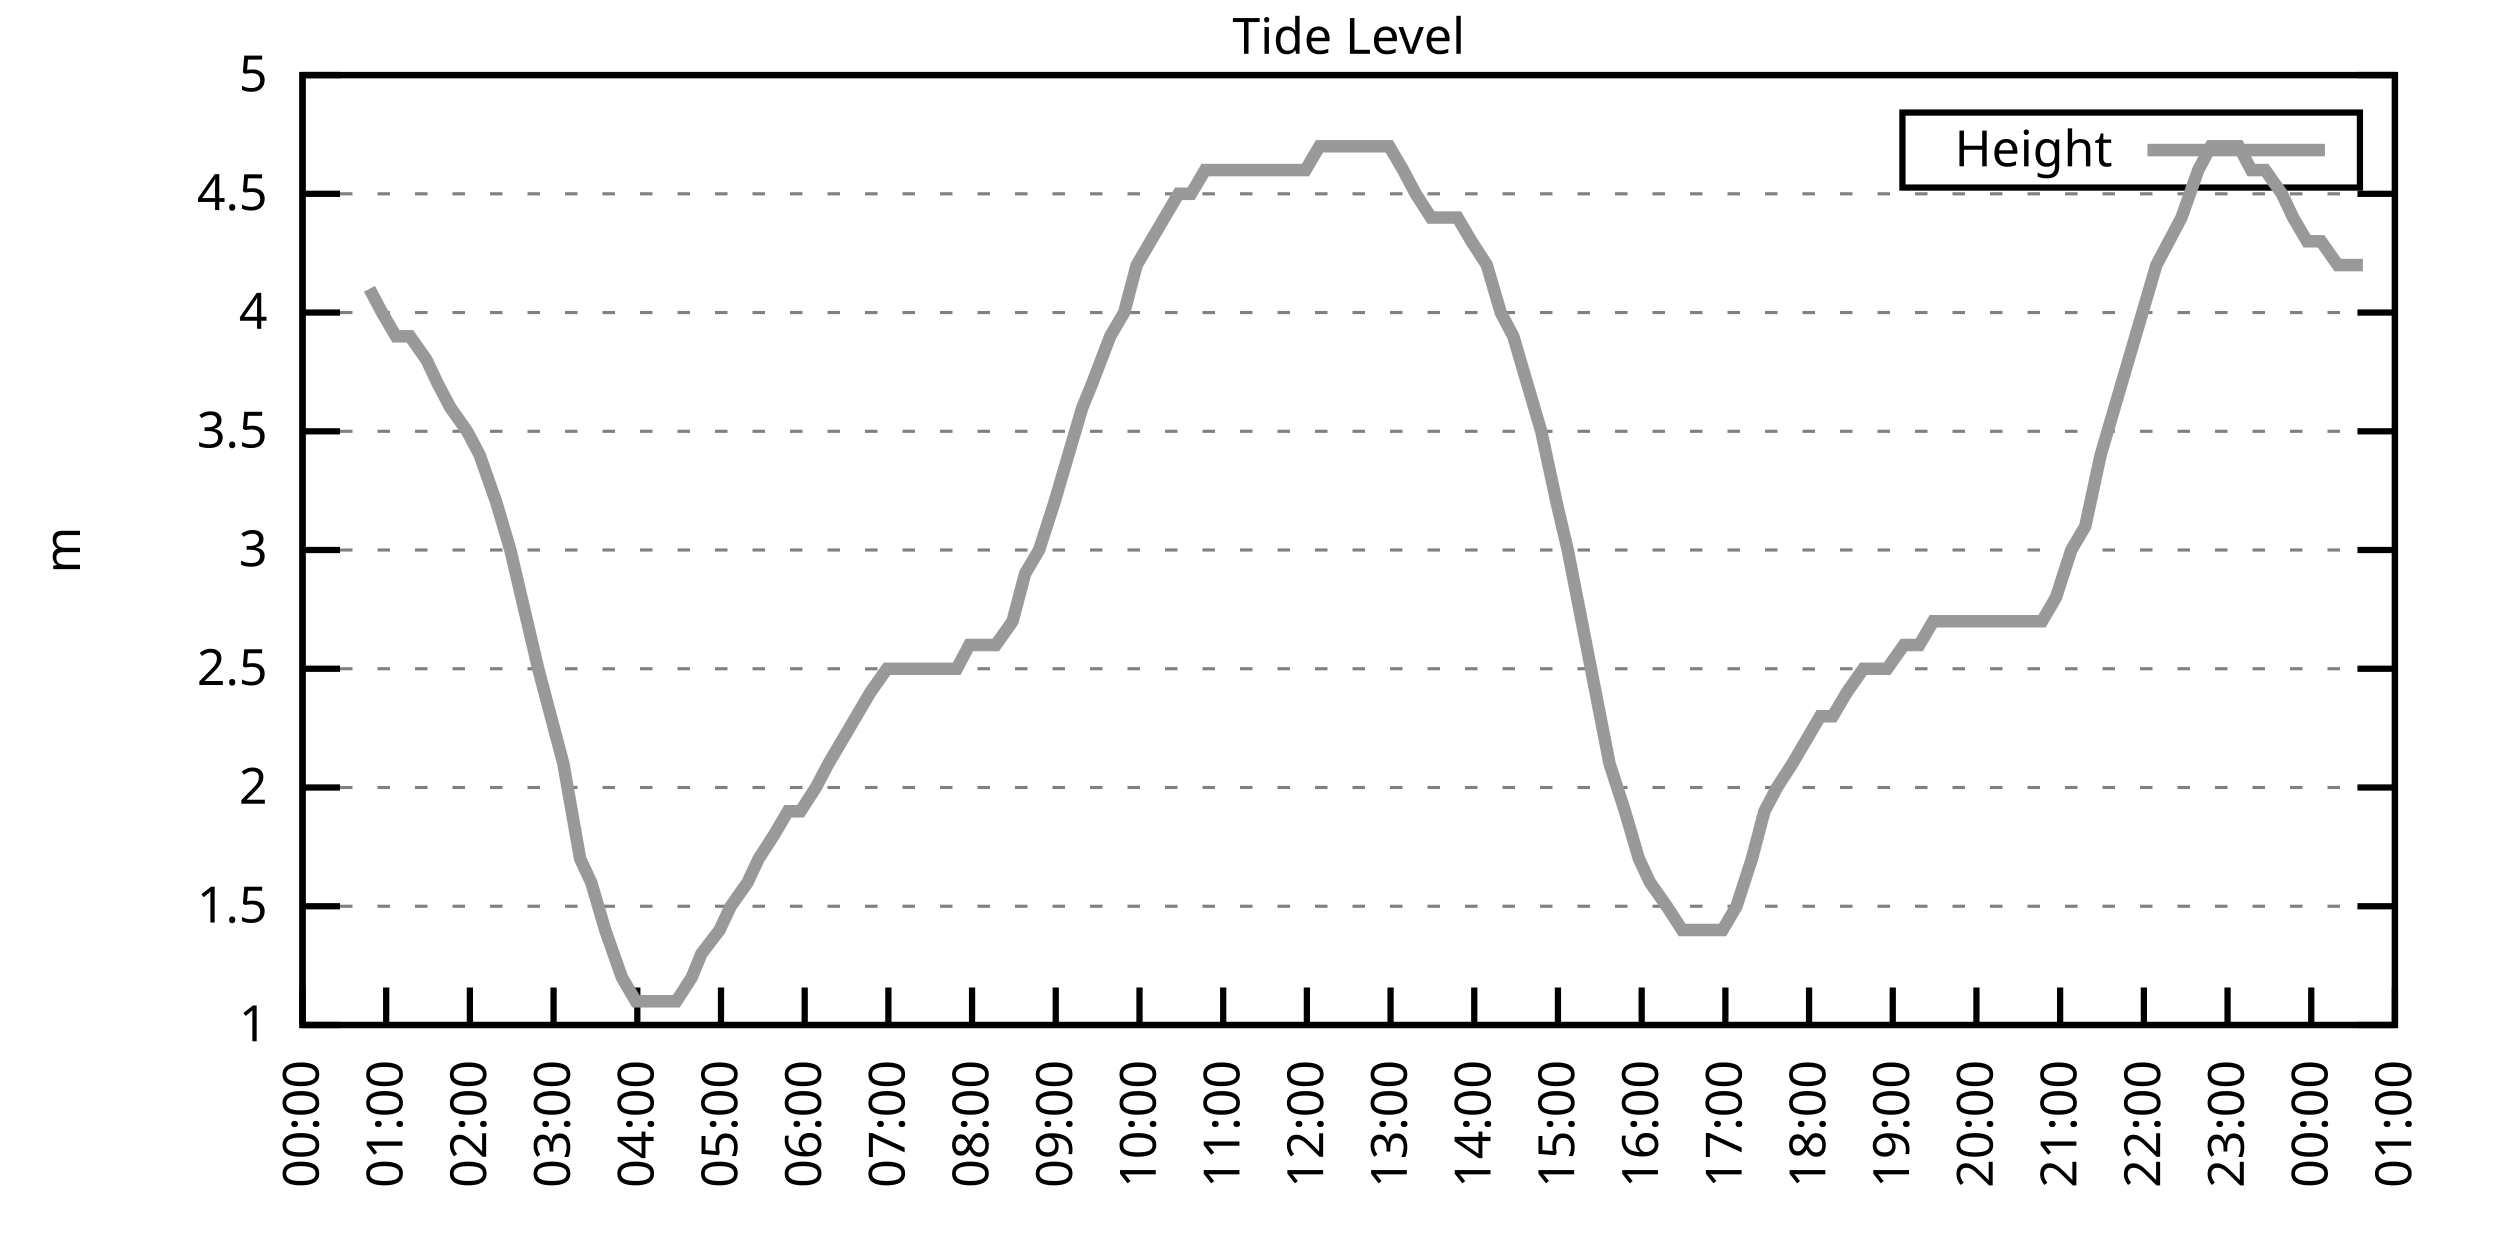
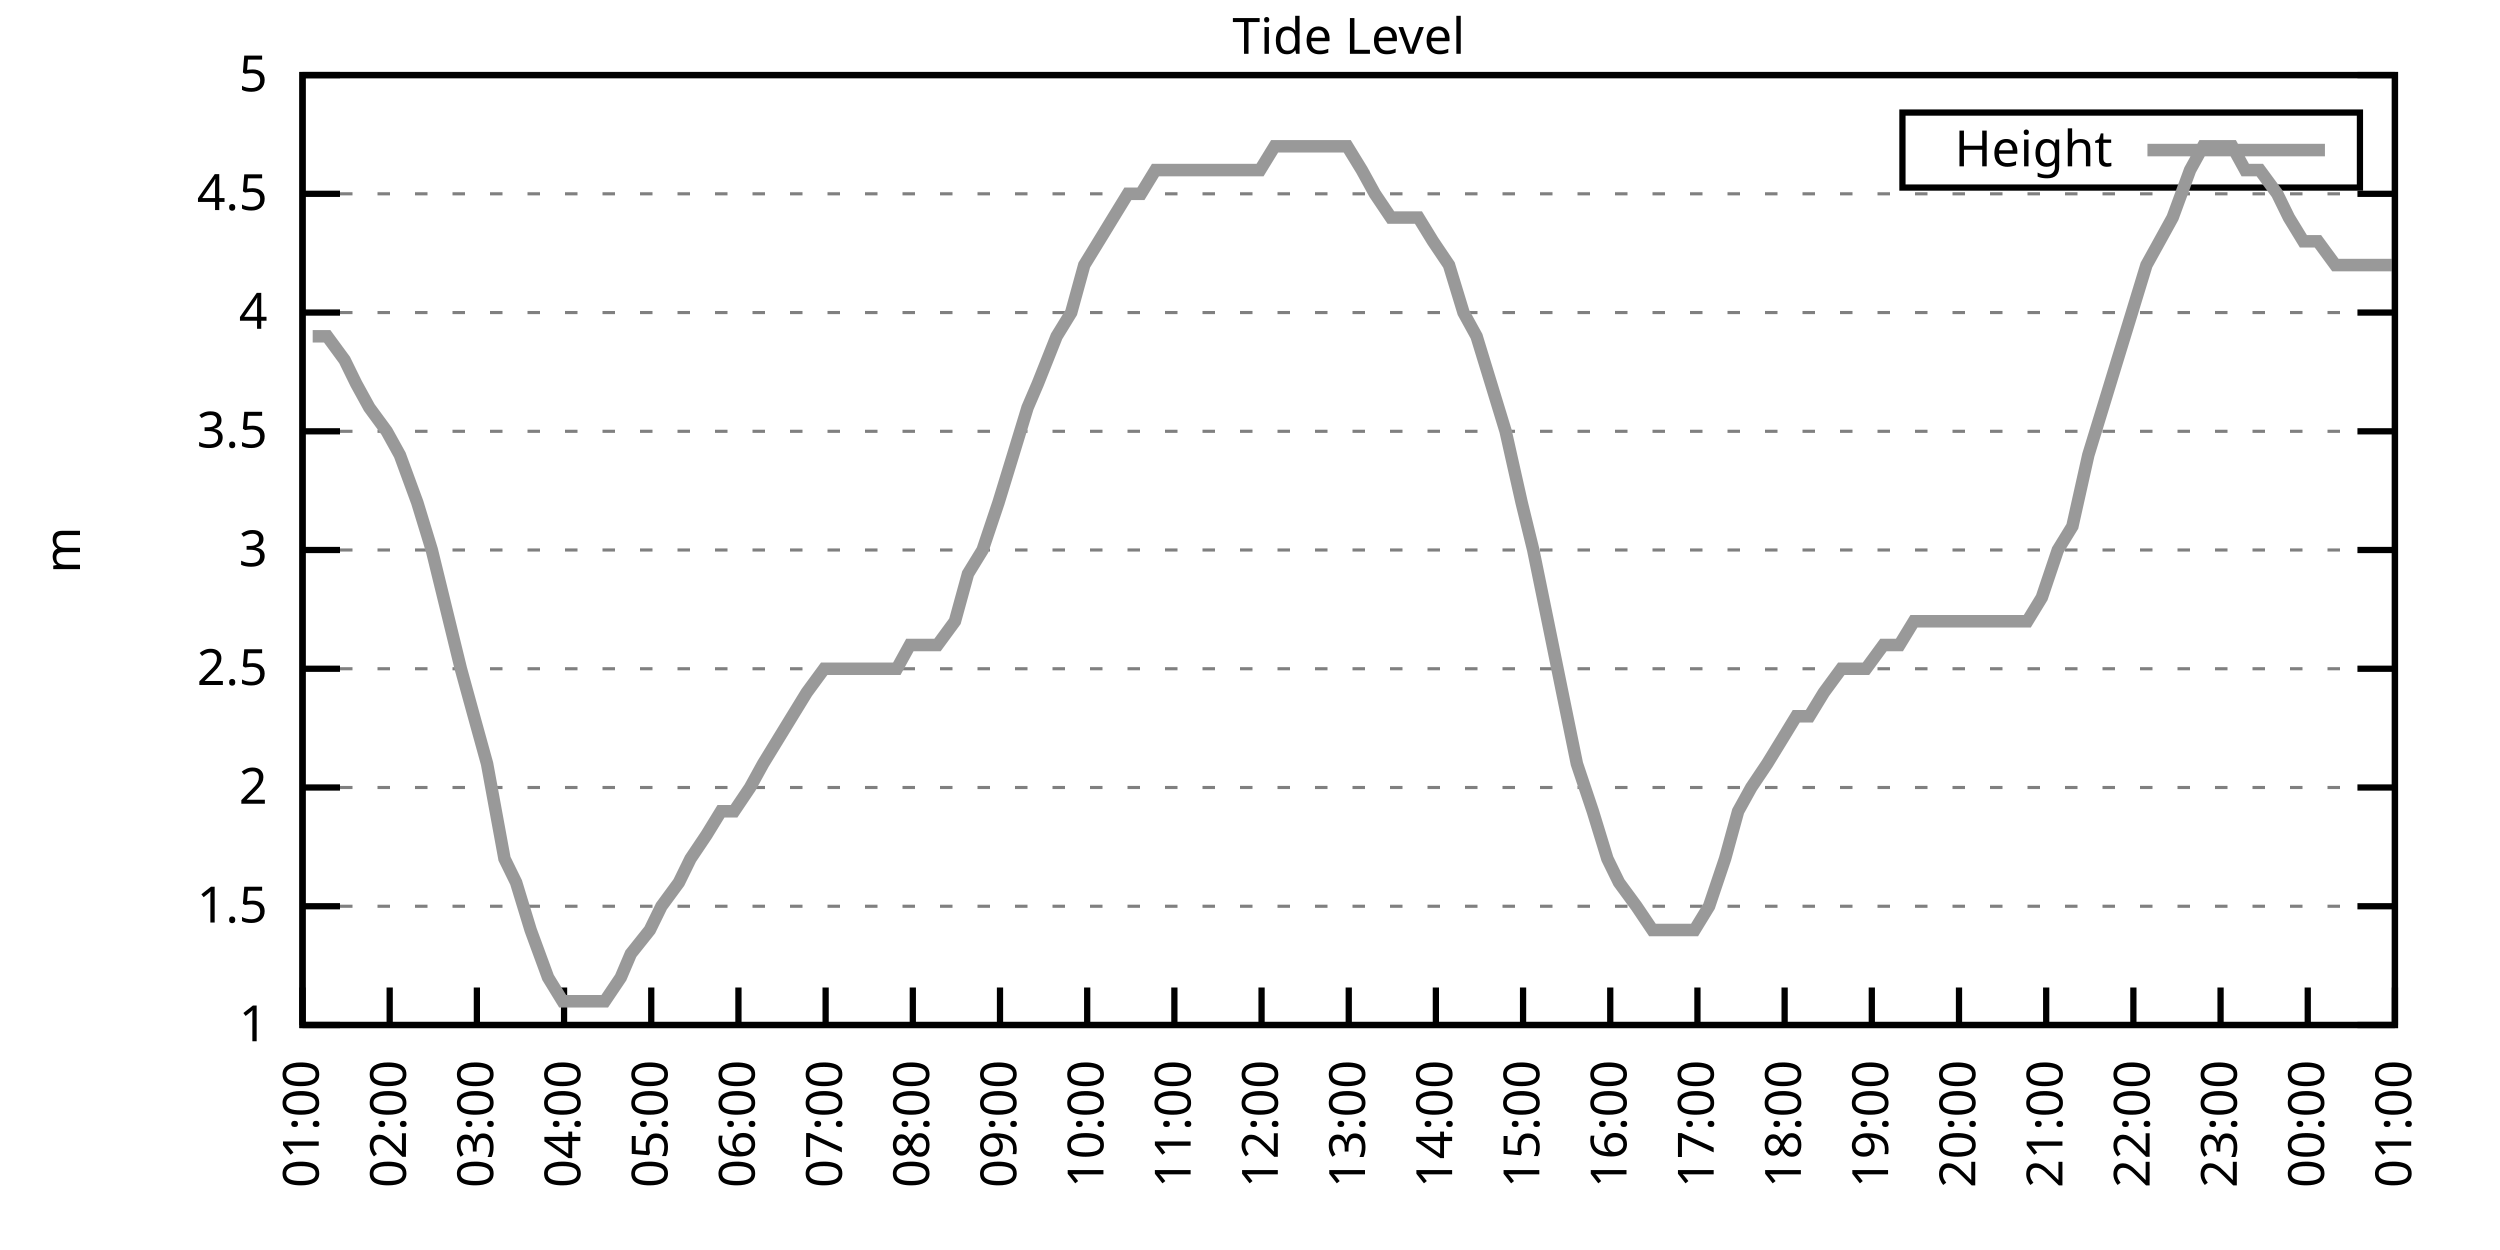
<svg xmlns="http://www.w3.org/2000/svg" xmlns:xlink="http://www.w3.org/1999/xlink" width="400" height="200" viewBox="0 0 400 200">
  <g id="gnuplot_canvas">
    <rect x="0" y="0" width="400" height="200" fill="none" />
    <defs>
      <circle id="gpDot" r="0.5" stroke-width="0.5" stroke="currentColor" />
      <path id="gpPt0" stroke-width="0.333" stroke="currentColor" d="M-1,0 h2 M0,-1 v2" />
      <path id="gpPt1" stroke-width="0.333" stroke="currentColor" d="M-1,-1 L1,1 M1,-1 L-1,1" />
      <path id="gpPt2" stroke-width="0.333" stroke="currentColor" d="M-1,0 L1,0 M0,-1 L0,1 M-1,-1 L1,1 M-1,1 L1,-1" />
      <rect id="gpPt3" stroke-width="0.333" stroke="currentColor" x="-1" y="-1" width="2" height="2" />
      <rect id="gpPt4" stroke-width="0.333" stroke="currentColor" fill="currentColor" x="-1" y="-1" width="2" height="2" />
      <circle id="gpPt5" stroke-width="0.333" stroke="currentColor" cx="0" cy="0" r="1" />
      <use xlink:href="#gpPt5" id="gpPt6" fill="currentColor" stroke="none" />
      <path id="gpPt7" stroke-width="0.333" stroke="currentColor" d="M0,-1.33 L-1.33,0.67 L1.33,0.67 z" />
      <use xlink:href="#gpPt7" id="gpPt8" fill="currentColor" stroke="none" />
      <use xlink:href="#gpPt7" id="gpPt9" stroke="currentColor" transform="rotate(180)" />
      <use xlink:href="#gpPt9" id="gpPt10" fill="currentColor" stroke="none" />
      <use xlink:href="#gpPt3" id="gpPt11" stroke="currentColor" transform="rotate(45)" />
      <use xlink:href="#gpPt11" id="gpPt12" fill="currentColor" stroke="none" />
      <path id="gpPt13" stroke-width="0.333" stroke="currentColor" d="M0,1.330 L1.265,0.411 L0.782,-1.067 L-0.782,-1.076 L-1.265,0.411 z" />
      <use xlink:href="#gpPt13" id="gpPt14" fill="currentColor" stroke="none" />
      <filter id="textbox" filterUnits="objectBoundingBox" x="0" y="0" height="1" width="1">
        <feFlood flood-color="white" flood-opacity="1" result="bgnd" />
        <feComposite in="SourceGraphic" in2="bgnd" operator="atop" />
      </filter>
      <filter id="greybox" filterUnits="objectBoundingBox" x="0" y="0" height="1" width="1">
        <feFlood flood-color="lightgrey" flood-opacity="1" result="grey" />
        <feComposite in="SourceGraphic" in2="grey" operator="atop" />
      </filter>
    </defs>
    <g fill="none" color="white" stroke="currentColor" stroke-width="1.00" stroke-linecap="butt" stroke-linejoin="miter">
</g>
    <g fill="none" color="black" stroke="currentColor" stroke-width="1.00" stroke-linecap="butt" stroke-linejoin="miter">
      <g stroke="none" shape-rendering="crispEdges">
        <polygon fill="rgb(255, 255, 255)" points="48.40,164.00 383.18,164.00 383.18,12.02 48.40,12.02 " />
      </g>
    </g>
    <g fill="none" color="black" stroke="currentColor" stroke-width="1.00" stroke-linecap="butt" stroke-linejoin="miter">
</g>
    <g fill="none" color="black" stroke="black" stroke-width="0.50" stroke-linecap="butt" stroke-linejoin="miter">
</g>
    <g fill="none" color="gray" stroke="currentColor" stroke-width="0.50" stroke-linecap="butt" stroke-linejoin="miter">
      <path stroke="gray" stroke-dasharray="2,4" class="gridline" d="M48.40,164.00 L383.19,164.00  " />
    </g>
    <g fill="none" color="gray" stroke="gray" stroke-width="1.00" stroke-linecap="butt" stroke-linejoin="miter">
</g>
    <g fill="none" color="black" stroke="currentColor" stroke-width="1.00" stroke-linecap="butt" stroke-linejoin="miter">
      <path stroke="black" d="M48.40,164.00 L54.40,164.00 M383.19,164.00 L377.19,164.00  " />
      <g transform="translate(42.80,166.60)" stroke="none" fill="black" font-family="Sans" font-size="8.00" text-anchor="end">
        <text>
          <tspan font-family="Sans"> 1</tspan>
        </text>
      </g>
    </g>
    <g fill="none" color="black" stroke="currentColor" stroke-width="1.00" stroke-linecap="butt" stroke-linejoin="miter">
</g>
    <g fill="none" color="black" stroke="black" stroke-width="0.50" stroke-linecap="butt" stroke-linejoin="miter">
</g>
    <g fill="none" color="gray" stroke="currentColor" stroke-width="0.50" stroke-linecap="butt" stroke-linejoin="miter">
      <path stroke="gray" stroke-dasharray="2,4" class="gridline" d="M48.40,145.00 L383.19,145.00  " />
    </g>
    <g fill="none" color="gray" stroke="gray" stroke-width="1.00" stroke-linecap="butt" stroke-linejoin="miter">
</g>
    <g fill="none" color="black" stroke="currentColor" stroke-width="1.00" stroke-linecap="butt" stroke-linejoin="miter">
      <path stroke="black" d="M48.40,145.00 L54.40,145.00 M383.19,145.00 L377.19,145.00  " />
      <g transform="translate(42.80,147.60)" stroke="none" fill="black" font-family="Sans" font-size="8.00" text-anchor="end">
        <text>
          <tspan font-family="Sans"> 1.5</tspan>
        </text>
      </g>
    </g>
    <g fill="none" color="black" stroke="currentColor" stroke-width="1.00" stroke-linecap="butt" stroke-linejoin="miter">
</g>
    <g fill="none" color="black" stroke="black" stroke-width="0.50" stroke-linecap="butt" stroke-linejoin="miter">
</g>
    <g fill="none" color="gray" stroke="currentColor" stroke-width="0.50" stroke-linecap="butt" stroke-linejoin="miter">
      <path stroke="gray" stroke-dasharray="2,4" class="gridline" d="M48.40,126.00 L383.19,126.00  " />
    </g>
    <g fill="none" color="gray" stroke="gray" stroke-width="1.00" stroke-linecap="butt" stroke-linejoin="miter">
</g>
    <g fill="none" color="black" stroke="currentColor" stroke-width="1.00" stroke-linecap="butt" stroke-linejoin="miter">
      <path stroke="black" d="M48.40,126.00 L54.40,126.00 M383.19,126.00 L377.19,126.00  " />
      <g transform="translate(42.80,128.60)" stroke="none" fill="black" font-family="Sans" font-size="8.00" text-anchor="end">
        <text>
          <tspan font-family="Sans"> 2</tspan>
        </text>
      </g>
    </g>
    <g fill="none" color="black" stroke="currentColor" stroke-width="1.00" stroke-linecap="butt" stroke-linejoin="miter">
</g>
    <g fill="none" color="black" stroke="black" stroke-width="0.50" stroke-linecap="butt" stroke-linejoin="miter">
</g>
    <g fill="none" color="gray" stroke="currentColor" stroke-width="0.50" stroke-linecap="butt" stroke-linejoin="miter">
      <path stroke="gray" stroke-dasharray="2,4" class="gridline" d="M48.40,107.00 L383.19,107.00  " />
    </g>
    <g fill="none" color="gray" stroke="gray" stroke-width="1.00" stroke-linecap="butt" stroke-linejoin="miter">
</g>
    <g fill="none" color="black" stroke="currentColor" stroke-width="1.00" stroke-linecap="butt" stroke-linejoin="miter">
      <path stroke="black" d="M48.40,107.00 L54.40,107.00 M383.19,107.00 L377.19,107.00  " />
      <g transform="translate(42.80,109.60)" stroke="none" fill="black" font-family="Sans" font-size="8.00" text-anchor="end">
        <text>
          <tspan font-family="Sans"> 2.5</tspan>
        </text>
      </g>
    </g>
    <g fill="none" color="black" stroke="currentColor" stroke-width="1.00" stroke-linecap="butt" stroke-linejoin="miter">
</g>
    <g fill="none" color="black" stroke="black" stroke-width="0.50" stroke-linecap="butt" stroke-linejoin="miter">
</g>
    <g fill="none" color="gray" stroke="currentColor" stroke-width="0.50" stroke-linecap="butt" stroke-linejoin="miter">
      <path stroke="gray" stroke-dasharray="2,4" class="gridline" d="M48.40,88.00 L383.19,88.00  " />
    </g>
    <g fill="none" color="gray" stroke="gray" stroke-width="1.00" stroke-linecap="butt" stroke-linejoin="miter">
</g>
    <g fill="none" color="black" stroke="currentColor" stroke-width="1.00" stroke-linecap="butt" stroke-linejoin="miter">
      <path stroke="black" d="M48.40,88.00 L54.40,88.00 M383.19,88.00 L377.19,88.00  " />
      <g transform="translate(42.80,90.60)" stroke="none" fill="black" font-family="Sans" font-size="8.00" text-anchor="end">
        <text>
          <tspan font-family="Sans"> 3</tspan>
        </text>
      </g>
    </g>
    <g fill="none" color="black" stroke="currentColor" stroke-width="1.00" stroke-linecap="butt" stroke-linejoin="miter">
</g>
    <g fill="none" color="black" stroke="black" stroke-width="0.50" stroke-linecap="butt" stroke-linejoin="miter">
</g>
    <g fill="none" color="gray" stroke="currentColor" stroke-width="0.50" stroke-linecap="butt" stroke-linejoin="miter">
      <path stroke="gray" stroke-dasharray="2,4" class="gridline" d="M48.40,69.01 L383.19,69.01  " />
    </g>
    <g fill="none" color="gray" stroke="gray" stroke-width="1.00" stroke-linecap="butt" stroke-linejoin="miter">
</g>
    <g fill="none" color="black" stroke="currentColor" stroke-width="1.00" stroke-linecap="butt" stroke-linejoin="miter">
      <path stroke="black" d="M48.40,69.01 L54.40,69.01 M383.19,69.01 L377.19,69.01  " />
      <g transform="translate(42.80,71.61)" stroke="none" fill="black" font-family="Sans" font-size="8.00" text-anchor="end">
        <text>
          <tspan font-family="Sans"> 3.5</tspan>
        </text>
      </g>
    </g>
    <g fill="none" color="black" stroke="currentColor" stroke-width="1.00" stroke-linecap="butt" stroke-linejoin="miter">
</g>
    <g fill="none" color="black" stroke="black" stroke-width="0.50" stroke-linecap="butt" stroke-linejoin="miter">
</g>
    <g fill="none" color="gray" stroke="currentColor" stroke-width="0.50" stroke-linecap="butt" stroke-linejoin="miter">
      <path stroke="gray" stroke-dasharray="2,4" class="gridline" d="M48.40,50.01 L383.19,50.01  " />
    </g>
    <g fill="none" color="gray" stroke="gray" stroke-width="1.00" stroke-linecap="butt" stroke-linejoin="miter">
</g>
    <g fill="none" color="black" stroke="currentColor" stroke-width="1.00" stroke-linecap="butt" stroke-linejoin="miter">
      <path stroke="black" d="M48.40,50.01 L54.40,50.01 M383.19,50.01 L377.19,50.01  " />
      <g transform="translate(42.80,52.61)" stroke="none" fill="black" font-family="Sans" font-size="8.00" text-anchor="end">
        <text>
          <tspan font-family="Sans"> 4</tspan>
        </text>
      </g>
    </g>
    <g fill="none" color="black" stroke="currentColor" stroke-width="1.00" stroke-linecap="butt" stroke-linejoin="miter">
</g>
    <g fill="none" color="black" stroke="black" stroke-width="0.50" stroke-linecap="butt" stroke-linejoin="miter">
</g>
    <g fill="none" color="gray" stroke="currentColor" stroke-width="0.50" stroke-linecap="butt" stroke-linejoin="miter">
      <path stroke="gray" stroke-dasharray="2,4" class="gridline" d="M48.40,31.01 L383.19,31.01  " />
    </g>
    <g fill="none" color="gray" stroke="gray" stroke-width="1.00" stroke-linecap="butt" stroke-linejoin="miter">
</g>
    <g fill="none" color="black" stroke="currentColor" stroke-width="1.00" stroke-linecap="butt" stroke-linejoin="miter">
      <path stroke="black" d="M48.40,31.01 L54.40,31.01 M383.19,31.01 L377.19,31.01  " />
      <g transform="translate(42.80,33.61)" stroke="none" fill="black" font-family="Sans" font-size="8.00" text-anchor="end">
        <text>
          <tspan font-family="Sans"> 4.5</tspan>
        </text>
      </g>
    </g>
    <g fill="none" color="black" stroke="currentColor" stroke-width="1.00" stroke-linecap="butt" stroke-linejoin="miter">
</g>
    <g fill="none" color="black" stroke="black" stroke-width="0.50" stroke-linecap="butt" stroke-linejoin="miter">
</g>
    <g fill="none" color="gray" stroke="currentColor" stroke-width="0.50" stroke-linecap="butt" stroke-linejoin="miter">
      <path stroke="gray" stroke-dasharray="2,4" class="gridline" d="M48.40,12.01 L383.19,12.01  " />
    </g>
    <g fill="none" color="gray" stroke="gray" stroke-width="1.00" stroke-linecap="butt" stroke-linejoin="miter">
</g>
    <g fill="none" color="black" stroke="currentColor" stroke-width="1.00" stroke-linecap="butt" stroke-linejoin="miter">
      <path stroke="black" d="M48.40,12.01 L54.40,12.01 M383.19,12.01 L377.19,12.01  " />
      <g transform="translate(42.80,14.61)" stroke="none" fill="black" font-family="Sans" font-size="8.00" text-anchor="end">
        <text>
          <tspan font-family="Sans"> 5</tspan>
        </text>
      </g>
    </g>
    <g fill="none" color="black" stroke="currentColor" stroke-width="1.00" stroke-linecap="butt" stroke-linejoin="miter">
      <path stroke="black" d="M48.40,164.00 L48.40,158.00  " />
      <g transform="translate(51.00,169.60) rotate(270.00)" stroke="none" fill="black" font-family="Sans" font-size="8.00" text-anchor="end">
        <text>
-           <tspan font-family="Sans">00:00</tspan>
-         </text>
-       </g>
-     </g>
-     <g fill="none" color="black" stroke="currentColor" stroke-width="1.00" stroke-linecap="butt" stroke-linejoin="miter">
-       <path stroke="black" d="M61.79,164.00 L61.79,158.00  " />
-       <g transform="translate(64.39,169.60) rotate(270.00)" stroke="none" fill="black" font-family="Sans" font-size="8.00" text-anchor="end">
-         <text>
          <tspan font-family="Sans">01:00</tspan>
        </text>
      </g>
    </g>
    <g fill="none" color="black" stroke="currentColor" stroke-width="1.00" stroke-linecap="butt" stroke-linejoin="miter">
-       <path stroke="black" d="M75.18,164.00 L75.18,158.00  " />
-       <g transform="translate(77.78,169.60) rotate(270.00)" stroke="none" fill="black" font-family="Sans" font-size="8.00" text-anchor="end">
+       <path stroke="black" d="M62.35,164.00 L62.35,158.00  " />
+       <g transform="translate(64.95,169.60) rotate(270.00)" stroke="none" fill="black" font-family="Sans" font-size="8.00" text-anchor="end">
        <text>
          <tspan font-family="Sans">02:00</tspan>
        </text>
      </g>
    </g>
    <g fill="none" color="black" stroke="currentColor" stroke-width="1.00" stroke-linecap="butt" stroke-linejoin="miter">
-       <path stroke="black" d="M88.57,164.00 L88.57,158.00  " />
-       <g transform="translate(91.17,169.60) rotate(270.00)" stroke="none" fill="black" font-family="Sans" font-size="8.00" text-anchor="end">
+       <path stroke="black" d="M76.30,164.00 L76.30,158.00  " />
+       <g transform="translate(78.90,169.60) rotate(270.00)" stroke="none" fill="black" font-family="Sans" font-size="8.00" text-anchor="end">
        <text>
          <tspan font-family="Sans">03:00</tspan>
        </text>
      </g>
    </g>
    <g fill="none" color="black" stroke="currentColor" stroke-width="1.00" stroke-linecap="butt" stroke-linejoin="miter">
-       <path stroke="black" d="M101.97,164.00 L101.97,158.00  " />
-       <g transform="translate(104.57,169.60) rotate(270.00)" stroke="none" fill="black" font-family="Sans" font-size="8.00" text-anchor="end">
+       <path stroke="black" d="M90.25,164.00 L90.25,158.00  " />
+       <g transform="translate(92.85,169.60) rotate(270.00)" stroke="none" fill="black" font-family="Sans" font-size="8.00" text-anchor="end">
        <text>
          <tspan font-family="Sans">04:00</tspan>
        </text>
      </g>
    </g>
    <g fill="none" color="black" stroke="currentColor" stroke-width="1.00" stroke-linecap="butt" stroke-linejoin="miter">
-       <path stroke="black" d="M115.36,164.00 L115.36,158.00  " />
-       <g transform="translate(117.96,169.60) rotate(270.00)" stroke="none" fill="black" font-family="Sans" font-size="8.00" text-anchor="end">
+       <path stroke="black" d="M104.20,164.00 L104.20,158.00  " />
+       <g transform="translate(106.80,169.60) rotate(270.00)" stroke="none" fill="black" font-family="Sans" font-size="8.00" text-anchor="end">
        <text>
          <tspan font-family="Sans">05:00</tspan>
        </text>
      </g>
    </g>
    <g fill="none" color="black" stroke="currentColor" stroke-width="1.00" stroke-linecap="butt" stroke-linejoin="miter">
-       <path stroke="black" d="M128.75,164.00 L128.75,158.00  " />
-       <g transform="translate(131.35,169.60) rotate(270.00)" stroke="none" fill="black" font-family="Sans" font-size="8.00" text-anchor="end">
+       <path stroke="black" d="M118.15,164.00 L118.15,158.00  " />
+       <g transform="translate(120.75,169.60) rotate(270.00)" stroke="none" fill="black" font-family="Sans" font-size="8.00" text-anchor="end">
        <text>
          <tspan font-family="Sans">06:00</tspan>
        </text>
      </g>
    </g>
    <g fill="none" color="black" stroke="currentColor" stroke-width="1.00" stroke-linecap="butt" stroke-linejoin="miter">
-       <path stroke="black" d="M142.14,164.00 L142.14,158.00  " />
-       <g transform="translate(144.74,169.60) rotate(270.00)" stroke="none" fill="black" font-family="Sans" font-size="8.00" text-anchor="end">
+       <path stroke="black" d="M132.10,164.00 L132.10,158.00  " />
+       <g transform="translate(134.70,169.60) rotate(270.00)" stroke="none" fill="black" font-family="Sans" font-size="8.00" text-anchor="end">
        <text>
          <tspan font-family="Sans">07:00</tspan>
        </text>
      </g>
    </g>
    <g fill="none" color="black" stroke="currentColor" stroke-width="1.00" stroke-linecap="butt" stroke-linejoin="miter">
-       <path stroke="black" d="M155.53,164.00 L155.53,158.00  " />
-       <g transform="translate(158.13,169.60) rotate(270.00)" stroke="none" fill="black" font-family="Sans" font-size="8.00" text-anchor="end">
+       <path stroke="black" d="M146.05,164.00 L146.05,158.00  " />
+       <g transform="translate(148.65,169.60) rotate(270.00)" stroke="none" fill="black" font-family="Sans" font-size="8.00" text-anchor="end">
        <text>
          <tspan font-family="Sans">08:00</tspan>
        </text>
      </g>
    </g>
    <g fill="none" color="black" stroke="currentColor" stroke-width="1.00" stroke-linecap="butt" stroke-linejoin="miter">
-       <path stroke="black" d="M168.92,164.00 L168.92,158.00  " />
-       <g transform="translate(171.52,169.60) rotate(270.00)" stroke="none" fill="black" font-family="Sans" font-size="8.00" text-anchor="end">
+       <path stroke="black" d="M160.00,164.00 L160.00,158.00  " />
+       <g transform="translate(162.60,169.60) rotate(270.00)" stroke="none" fill="black" font-family="Sans" font-size="8.00" text-anchor="end">
        <text>
          <tspan font-family="Sans">09:00</tspan>
        </text>
      </g>
    </g>
    <g fill="none" color="black" stroke="currentColor" stroke-width="1.00" stroke-linecap="butt" stroke-linejoin="miter">
-       <path stroke="black" d="M182.32,164.00 L182.32,158.00  " />
-       <g transform="translate(184.92,169.60) rotate(270.00)" stroke="none" fill="black" font-family="Sans" font-size="8.00" text-anchor="end">
+       <path stroke="black" d="M173.95,164.00 L173.95,158.00  " />
+       <g transform="translate(176.55,169.60) rotate(270.00)" stroke="none" fill="black" font-family="Sans" font-size="8.00" text-anchor="end">
        <text>
          <tspan font-family="Sans">10:00</tspan>
        </text>
      </g>
    </g>
    <g fill="none" color="black" stroke="currentColor" stroke-width="1.00" stroke-linecap="butt" stroke-linejoin="miter">
-       <path stroke="black" d="M195.71,164.00 L195.71,158.00  " />
-       <g transform="translate(198.31,169.60) rotate(270.00)" stroke="none" fill="black" font-family="Sans" font-size="8.00" text-anchor="end">
+       <path stroke="black" d="M187.90,164.00 L187.90,158.00  " />
+       <g transform="translate(190.50,169.60) rotate(270.00)" stroke="none" fill="black" font-family="Sans" font-size="8.00" text-anchor="end">
        <text>
          <tspan font-family="Sans">11:00</tspan>
        </text>
      </g>
    </g>
    <g fill="none" color="black" stroke="currentColor" stroke-width="1.00" stroke-linecap="butt" stroke-linejoin="miter">
-       <path stroke="black" d="M209.10,164.00 L209.10,158.00  " />
-       <g transform="translate(211.70,169.60) rotate(270.00)" stroke="none" fill="black" font-family="Sans" font-size="8.00" text-anchor="end">
+       <path stroke="black" d="M201.85,164.00 L201.85,158.00  " />
+       <g transform="translate(204.45,169.60) rotate(270.00)" stroke="none" fill="black" font-family="Sans" font-size="8.00" text-anchor="end">
        <text>
          <tspan font-family="Sans">12:00</tspan>
        </text>
      </g>
    </g>
    <g fill="none" color="black" stroke="currentColor" stroke-width="1.00" stroke-linecap="butt" stroke-linejoin="miter">
-       <path stroke="black" d="M222.49,164.00 L222.49,158.00  " />
-       <g transform="translate(225.09,169.60) rotate(270.00)" stroke="none" fill="black" font-family="Sans" font-size="8.00" text-anchor="end">
+       <path stroke="black" d="M215.80,164.00 L215.80,158.00  " />
+       <g transform="translate(218.40,169.60) rotate(270.00)" stroke="none" fill="black" font-family="Sans" font-size="8.00" text-anchor="end">
        <text>
          <tspan font-family="Sans">13:00</tspan>
        </text>
      </g>
    </g>
    <g fill="none" color="black" stroke="currentColor" stroke-width="1.00" stroke-linecap="butt" stroke-linejoin="miter">
-       <path stroke="black" d="M235.88,164.00 L235.88,158.00  " />
-       <g transform="translate(238.48,169.60) rotate(270.00)" stroke="none" fill="black" font-family="Sans" font-size="8.00" text-anchor="end">
+       <path stroke="black" d="M229.74,164.00 L229.74,158.00  " />
+       <g transform="translate(232.34,169.60) rotate(270.00)" stroke="none" fill="black" font-family="Sans" font-size="8.00" text-anchor="end">
        <text>
          <tspan font-family="Sans">14:00</tspan>
        </text>
      </g>
    </g>
    <g fill="none" color="black" stroke="currentColor" stroke-width="1.00" stroke-linecap="butt" stroke-linejoin="miter">
-       <path stroke="black" d="M249.27,164.00 L249.27,158.00  " />
-       <g transform="translate(251.87,169.60) rotate(270.00)" stroke="none" fill="black" font-family="Sans" font-size="8.00" text-anchor="end">
+       <path stroke="black" d="M243.69,164.00 L243.69,158.00  " />
+       <g transform="translate(246.29,169.60) rotate(270.00)" stroke="none" fill="black" font-family="Sans" font-size="8.00" text-anchor="end">
        <text>
          <tspan font-family="Sans">15:00</tspan>
        </text>
      </g>
    </g>
    <g fill="none" color="black" stroke="currentColor" stroke-width="1.00" stroke-linecap="butt" stroke-linejoin="miter">
-       <path stroke="black" d="M262.67,164.00 L262.67,158.00  " />
-       <g transform="translate(265.27,169.60) rotate(270.00)" stroke="none" fill="black" font-family="Sans" font-size="8.00" text-anchor="end">
+       <path stroke="black" d="M257.64,164.00 L257.64,158.00  " />
+       <g transform="translate(260.24,169.60) rotate(270.00)" stroke="none" fill="black" font-family="Sans" font-size="8.00" text-anchor="end">
        <text>
          <tspan font-family="Sans">16:00</tspan>
        </text>
      </g>
    </g>
    <g fill="none" color="black" stroke="currentColor" stroke-width="1.00" stroke-linecap="butt" stroke-linejoin="miter">
-       <path stroke="black" d="M276.06,164.00 L276.06,158.00  " />
-       <g transform="translate(278.66,169.60) rotate(270.00)" stroke="none" fill="black" font-family="Sans" font-size="8.00" text-anchor="end">
+       <path stroke="black" d="M271.59,164.00 L271.59,158.00  " />
+       <g transform="translate(274.19,169.60) rotate(270.00)" stroke="none" fill="black" font-family="Sans" font-size="8.00" text-anchor="end">
        <text>
          <tspan font-family="Sans">17:00</tspan>
        </text>
      </g>
    </g>
    <g fill="none" color="black" stroke="currentColor" stroke-width="1.00" stroke-linecap="butt" stroke-linejoin="miter">
-       <path stroke="black" d="M289.45,164.00 L289.45,158.00  " />
-       <g transform="translate(292.05,169.60) rotate(270.00)" stroke="none" fill="black" font-family="Sans" font-size="8.00" text-anchor="end">
+       <path stroke="black" d="M285.54,164.00 L285.54,158.00  " />
+       <g transform="translate(288.14,169.60) rotate(270.00)" stroke="none" fill="black" font-family="Sans" font-size="8.00" text-anchor="end">
        <text>
          <tspan font-family="Sans">18:00</tspan>
        </text>
      </g>
    </g>
    <g fill="none" color="black" stroke="currentColor" stroke-width="1.00" stroke-linecap="butt" stroke-linejoin="miter">
-       <path stroke="black" d="M302.84,164.00 L302.84,158.00  " />
-       <g transform="translate(305.44,169.60) rotate(270.00)" stroke="none" fill="black" font-family="Sans" font-size="8.00" text-anchor="end">
+       <path stroke="black" d="M299.49,164.00 L299.49,158.00  " />
+       <g transform="translate(302.09,169.60) rotate(270.00)" stroke="none" fill="black" font-family="Sans" font-size="8.00" text-anchor="end">
        <text>
          <tspan font-family="Sans">19:00</tspan>
        </text>
      </g>
    </g>
    <g fill="none" color="black" stroke="currentColor" stroke-width="1.00" stroke-linecap="butt" stroke-linejoin="miter">
-       <path stroke="black" d="M316.23,164.00 L316.23,158.00  " />
-       <g transform="translate(318.83,169.60) rotate(270.00)" stroke="none" fill="black" font-family="Sans" font-size="8.00" text-anchor="end">
+       <path stroke="black" d="M313.44,164.00 L313.44,158.00  " />
+       <g transform="translate(316.04,169.60) rotate(270.00)" stroke="none" fill="black" font-family="Sans" font-size="8.00" text-anchor="end">
        <text>
          <tspan font-family="Sans">20:00</tspan>
        </text>
      </g>
    </g>
    <g fill="none" color="black" stroke="currentColor" stroke-width="1.00" stroke-linecap="butt" stroke-linejoin="miter">
-       <path stroke="black" d="M329.62,164.00 L329.62,158.00  " />
-       <g transform="translate(332.22,169.60) rotate(270.00)" stroke="none" fill="black" font-family="Sans" font-size="8.00" text-anchor="end">
+       <path stroke="black" d="M327.39,164.00 L327.39,158.00  " />
+       <g transform="translate(329.99,169.60) rotate(270.00)" stroke="none" fill="black" font-family="Sans" font-size="8.00" text-anchor="end">
        <text>
          <tspan font-family="Sans">21:00</tspan>
        </text>
      </g>
    </g>
    <g fill="none" color="black" stroke="currentColor" stroke-width="1.00" stroke-linecap="butt" stroke-linejoin="miter">
-       <path stroke="black" d="M343.02,164.00 L343.02,158.00  " />
-       <g transform="translate(345.62,169.60) rotate(270.00)" stroke="none" fill="black" font-family="Sans" font-size="8.00" text-anchor="end">
+       <path stroke="black" d="M341.34,164.00 L341.34,158.00  " />
+       <g transform="translate(343.94,169.60) rotate(270.00)" stroke="none" fill="black" font-family="Sans" font-size="8.00" text-anchor="end">
        <text>
          <tspan font-family="Sans">22:00</tspan>
        </text>
      </g>
    </g>
    <g fill="none" color="black" stroke="currentColor" stroke-width="1.00" stroke-linecap="butt" stroke-linejoin="miter">
-       <path stroke="black" d="M356.41,164.00 L356.41,158.00  " />
-       <g transform="translate(359.01,169.60) rotate(270.00)" stroke="none" fill="black" font-family="Sans" font-size="8.00" text-anchor="end">
+       <path stroke="black" d="M355.29,164.00 L355.29,158.00  " />
+       <g transform="translate(357.89,169.60) rotate(270.00)" stroke="none" fill="black" font-family="Sans" font-size="8.00" text-anchor="end">
        <text>
          <tspan font-family="Sans">23:00</tspan>
        </text>
      </g>
    </g>
    <g fill="none" color="black" stroke="currentColor" stroke-width="1.00" stroke-linecap="butt" stroke-linejoin="miter">
-       <path stroke="black" d="M369.80,164.00 L369.80,158.00  " />
-       <g transform="translate(372.40,169.60) rotate(270.00)" stroke="none" fill="black" font-family="Sans" font-size="8.00" text-anchor="end">
+       <path stroke="black" d="M369.24,164.00 L369.24,158.00  " />
+       <g transform="translate(371.84,169.60) rotate(270.00)" stroke="none" fill="black" font-family="Sans" font-size="8.00" text-anchor="end">
        <text>
          <tspan font-family="Sans">00:00</tspan>
        </text>
      </g>
    </g>
    <g fill="none" color="black" stroke="currentColor" stroke-width="1.00" stroke-linecap="butt" stroke-linejoin="miter">
      <path stroke="black" d="M383.19,164.00 L383.19,158.00  " />
      <g transform="translate(385.79,169.60) rotate(270.00)" stroke="none" fill="black" font-family="Sans" font-size="8.00" text-anchor="end">
        <text>
          <tspan font-family="Sans">01:00</tspan>
        </text>
      </g>
    </g>
    <g fill="none" color="black" stroke="currentColor" stroke-width="1.00" stroke-linecap="butt" stroke-linejoin="miter">
</g>
    <g fill="none" color="black" stroke="currentColor" stroke-width="1.00" stroke-linecap="butt" stroke-linejoin="miter">
      <path stroke="black" d="M48.40,12.01 L48.40,164.00 L383.19,164.00 L383.19,12.01 L48.40,12.01 Z  " />
    </g>
    <g fill="none" color="black" stroke="currentColor" stroke-width="1.00" stroke-linecap="butt" stroke-linejoin="miter">
</g>
    <g fill="none" color="black" stroke="currentColor" stroke-width="1.00" stroke-linecap="butt" stroke-linejoin="miter">
      <path stroke="black" d="M304.39,30.01 L304.39,18.01 L377.59,18.01 L377.59,30.01 L304.39,30.01 Z  " />
    </g>
    <g id="Tide_level_plot_1">
      <g fill="none" color="white" stroke="black" stroke-width="2.00" stroke-linecap="butt" stroke-linejoin="miter">
</g>
      <g fill="none" color="black" stroke="currentColor" stroke-width="2.00" stroke-linecap="butt" stroke-linejoin="miter">
        <g transform="translate(337.99,26.61)" stroke="none" fill="black" font-family="Sans" font-size="8.00" text-anchor="end">
          <text>
            <tspan font-family="Sans">Height</tspan>
          </text>
        </g>
      </g>
      <g fill="none" color="black" stroke="currentColor" stroke-width="2.00" stroke-linecap="butt" stroke-linejoin="miter">
-         <path stroke="rgb(153, 153, 153)" d="M343.59,24.01 L371.99,24.01 M59.11,46.21 L61.12,50.01 L63.35,53.81 L65.59,53.81 L68.26,57.61 L70.05,61.41   L72.06,65.21 L74.74,69.01 L76.75,72.81 L79.42,80.41 L81.66,88.00 L83.44,95.60 L86.12,107.00 L88.13,114.60   L90.14,122.20 L92.82,137.40 L94.60,141.20 L96.83,148.80 L99.51,156.40 L101.74,160.20 L103.31,160.20 L105.31,160.20   L108.22,160.20 L110.67,156.40 L112.23,152.60 L115.13,148.80 L116.92,145.00 L119.60,141.20 L121.38,137.40 L123.84,133.60   L126.07,129.80 L128.08,129.80 L130.54,126.00 L132.54,122.20 L137.01,114.60 L139.24,110.80 L141.92,107.00 L144.15,107.00   L146.38,107.00 L148.39,107.00 L150.40,107.00 L153.08,107.00 L155.09,103.20 L157.32,103.20 L159.33,103.20 L162.01,99.40   L164.01,91.80 L166.25,88.00 L168.70,80.41 L170.93,72.81 L173.17,65.21 L174.73,61.41 L177.63,53.81 L179.86,50.01   L181.87,42.41 L184.10,38.61 L186.33,34.81 L188.57,31.01 L190.57,31.01 L192.81,27.21 L195.04,27.21 L197.27,27.21   L199.73,27.21 L201.73,27.21 L204.41,27.21 L206.64,27.21 L208.88,27.21 L211.11,23.41 L213.12,23.41 L215.35,23.41   L217.58,23.41 L219.59,23.41 L222.27,23.41 L224.50,27.21 L226.51,31.01 L228.96,34.81 L230.75,34.81 L233.20,34.81   L235.44,38.61 L237.89,42.41 L240.12,50.01 L242.13,53.81 L244.36,61.41 L246.60,69.01 L249.05,80.41 L250.84,88.00   L253.07,99.40 L255.30,110.80 L257.53,122.20 L259.99,129.80 L262.22,137.40 L264.00,141.20 L266.68,145.00 L269.14,148.80   L271.37,148.80 L273.38,148.80 L275.61,148.80 L277.84,145.00 L280.30,137.40 L282.31,129.80 L284.32,126.00 L286.77,122.20   L289.00,118.40 L291.23,114.60 L293.24,114.60 L295.48,110.80 L298.15,107.00 L300.39,107.00 L301.95,107.00 L304.63,103.20   L307.08,103.20 L309.31,99.40 L311.32,99.40 L313.78,99.40 L316.01,99.40 L318.24,99.40 L320.47,99.40 L322.70,99.40   L324.71,99.40 L326.72,99.40 L328.95,95.60 L331.41,88.00 L333.64,84.21 L336.10,72.81 L338.33,65.21 L340.56,57.61   L342.79,50.01 L345.02,42.41 L347.03,38.61 L349.04,34.81 L351.72,27.21 L353.73,23.41 L355.96,23.41 L358.19,23.41   L360.20,27.21 L362.43,27.21 L365.11,31.01 L366.90,34.81 L369.13,38.61 L371.36,38.61 L374.04,42.41 L376.05,42.41   L378.06,42.41  " />
+         <path stroke="rgb(153, 153, 153)" d="M343.59,24.01 L371.99,24.01 M50.03,53.81 L52.35,53.81 L55.14,57.61 L57.00,61.41 L59.09,65.21 L61.88,69.01   L63.98,72.81 L66.77,80.41 L69.09,88.00 L70.95,95.60 L73.74,107.00 L75.83,114.60 L77.93,122.20 L80.72,137.40   L82.58,141.20 L84.90,148.80 L87.69,156.40 L90.02,160.20 L91.64,160.20 L93.74,160.20 L96.76,160.20 L99.32,156.40   L100.94,152.60 L103.97,148.80 L105.83,145.00 L108.62,141.20 L110.48,137.40 L113.03,133.60 L115.36,129.80 L117.45,129.80   L120.01,126.00 L122.10,122.20 L126.75,114.60 L129.08,110.80 L131.87,107.00 L134.19,107.00 L136.51,107.00 L138.61,107.00   L140.70,107.00 L143.49,107.00 L145.58,103.20 L147.91,103.20 L150.00,103.20 L152.79,99.40 L154.88,91.80 L157.21,88.00   L159.76,80.41 L162.09,72.81 L164.41,65.21 L166.04,61.41 L169.06,53.81 L171.39,50.01 L173.48,42.41 L175.81,38.61   L178.13,34.81 L180.46,31.01 L182.55,31.01 L184.87,27.21 L187.20,27.21 L189.52,27.21 L192.08,27.21 L194.17,27.21   L196.96,27.21 L199.29,27.21 L201.61,27.21 L203.94,23.41 L206.03,23.41 L208.36,23.41 L210.68,23.41 L212.77,23.41   L215.56,23.41 L217.89,27.21 L219.98,31.01 L222.54,34.81 L224.40,34.81 L226.95,34.81 L229.28,38.61 L231.84,42.41   L234.16,50.01 L236.25,53.81 L238.58,61.41 L240.90,69.01 L243.46,80.41 L245.32,88.00 L247.65,99.40 L249.97,110.80   L252.30,122.20 L254.85,129.80 L257.18,137.40 L259.04,141.20 L261.83,145.00 L264.39,148.80 L266.71,148.80 L268.80,148.80   L271.13,148.80 L273.45,145.00 L276.01,137.40 L278.10,129.80 L280.20,126.00 L282.75,122.20 L285.08,118.40 L287.40,114.60   L289.50,114.60 L291.82,110.80 L294.61,107.00 L296.94,107.00 L298.56,107.00 L301.35,103.20 L303.91,103.20 L306.23,99.40   L308.33,99.40 L310.88,99.40 L313.21,99.40 L315.53,99.40 L317.86,99.40 L320.18,99.40 L322.28,99.40 L324.37,99.40   L326.69,95.60 L329.25,88.00 L331.58,84.21 L334.13,72.81 L336.46,65.21 L338.78,57.61 L341.11,50.01 L343.43,42.41   L345.53,38.61 L347.62,34.81 L350.41,27.21 L352.50,23.41 L354.83,23.41 L357.15,23.41 L359.24,27.21 L361.57,27.21   L364.36,31.01 L366.22,34.81 L368.54,38.61 L370.87,38.61 L373.66,42.41 L375.75,42.41 L377.84,42.41 L380.17,42.41   L382.96,42.41  " />
      </g>
    </g>
    <g fill="none" color="black" stroke="currentColor" stroke-width="2.00" stroke-linecap="butt" stroke-linejoin="miter">
</g>
    <g fill="none" color="black" stroke="black" stroke-width="1.00" stroke-linecap="butt" stroke-linejoin="miter">
</g>
    <g fill="none" color="black" stroke="currentColor" stroke-width="1.00" stroke-linecap="butt" stroke-linejoin="miter">
      <path stroke="black" d="M48.40,12.01 L48.40,164.00 L383.19,164.00 L383.19,12.01 L48.40,12.01 Z  " />
      <g transform="translate(12.80,88.01) rotate(270.00)" stroke="none" fill="black" font-family="Sans" font-size="8.00" text-anchor="middle">
        <text>
          <tspan font-family="Sans">m</tspan>
        </text>
      </g>
    </g>
    <g fill="none" color="black" stroke="currentColor" stroke-width="1.00" stroke-linecap="butt" stroke-linejoin="miter">
</g>
    <g fill="none" color="black" stroke="currentColor" stroke-width="1.00" stroke-linecap="butt" stroke-linejoin="miter">
      <g transform="translate(215.79,8.61)" stroke="none" fill="black" font-family="Sans" font-size="8.00" text-anchor="middle">
        <text>
          <tspan font-family="Sans">Tide Level</tspan>
        </text>
      </g>
    </g>
    <g fill="none" color="black" stroke="currentColor" stroke-width="1.00" stroke-linecap="butt" stroke-linejoin="miter">
</g>
  </g>
</svg>
